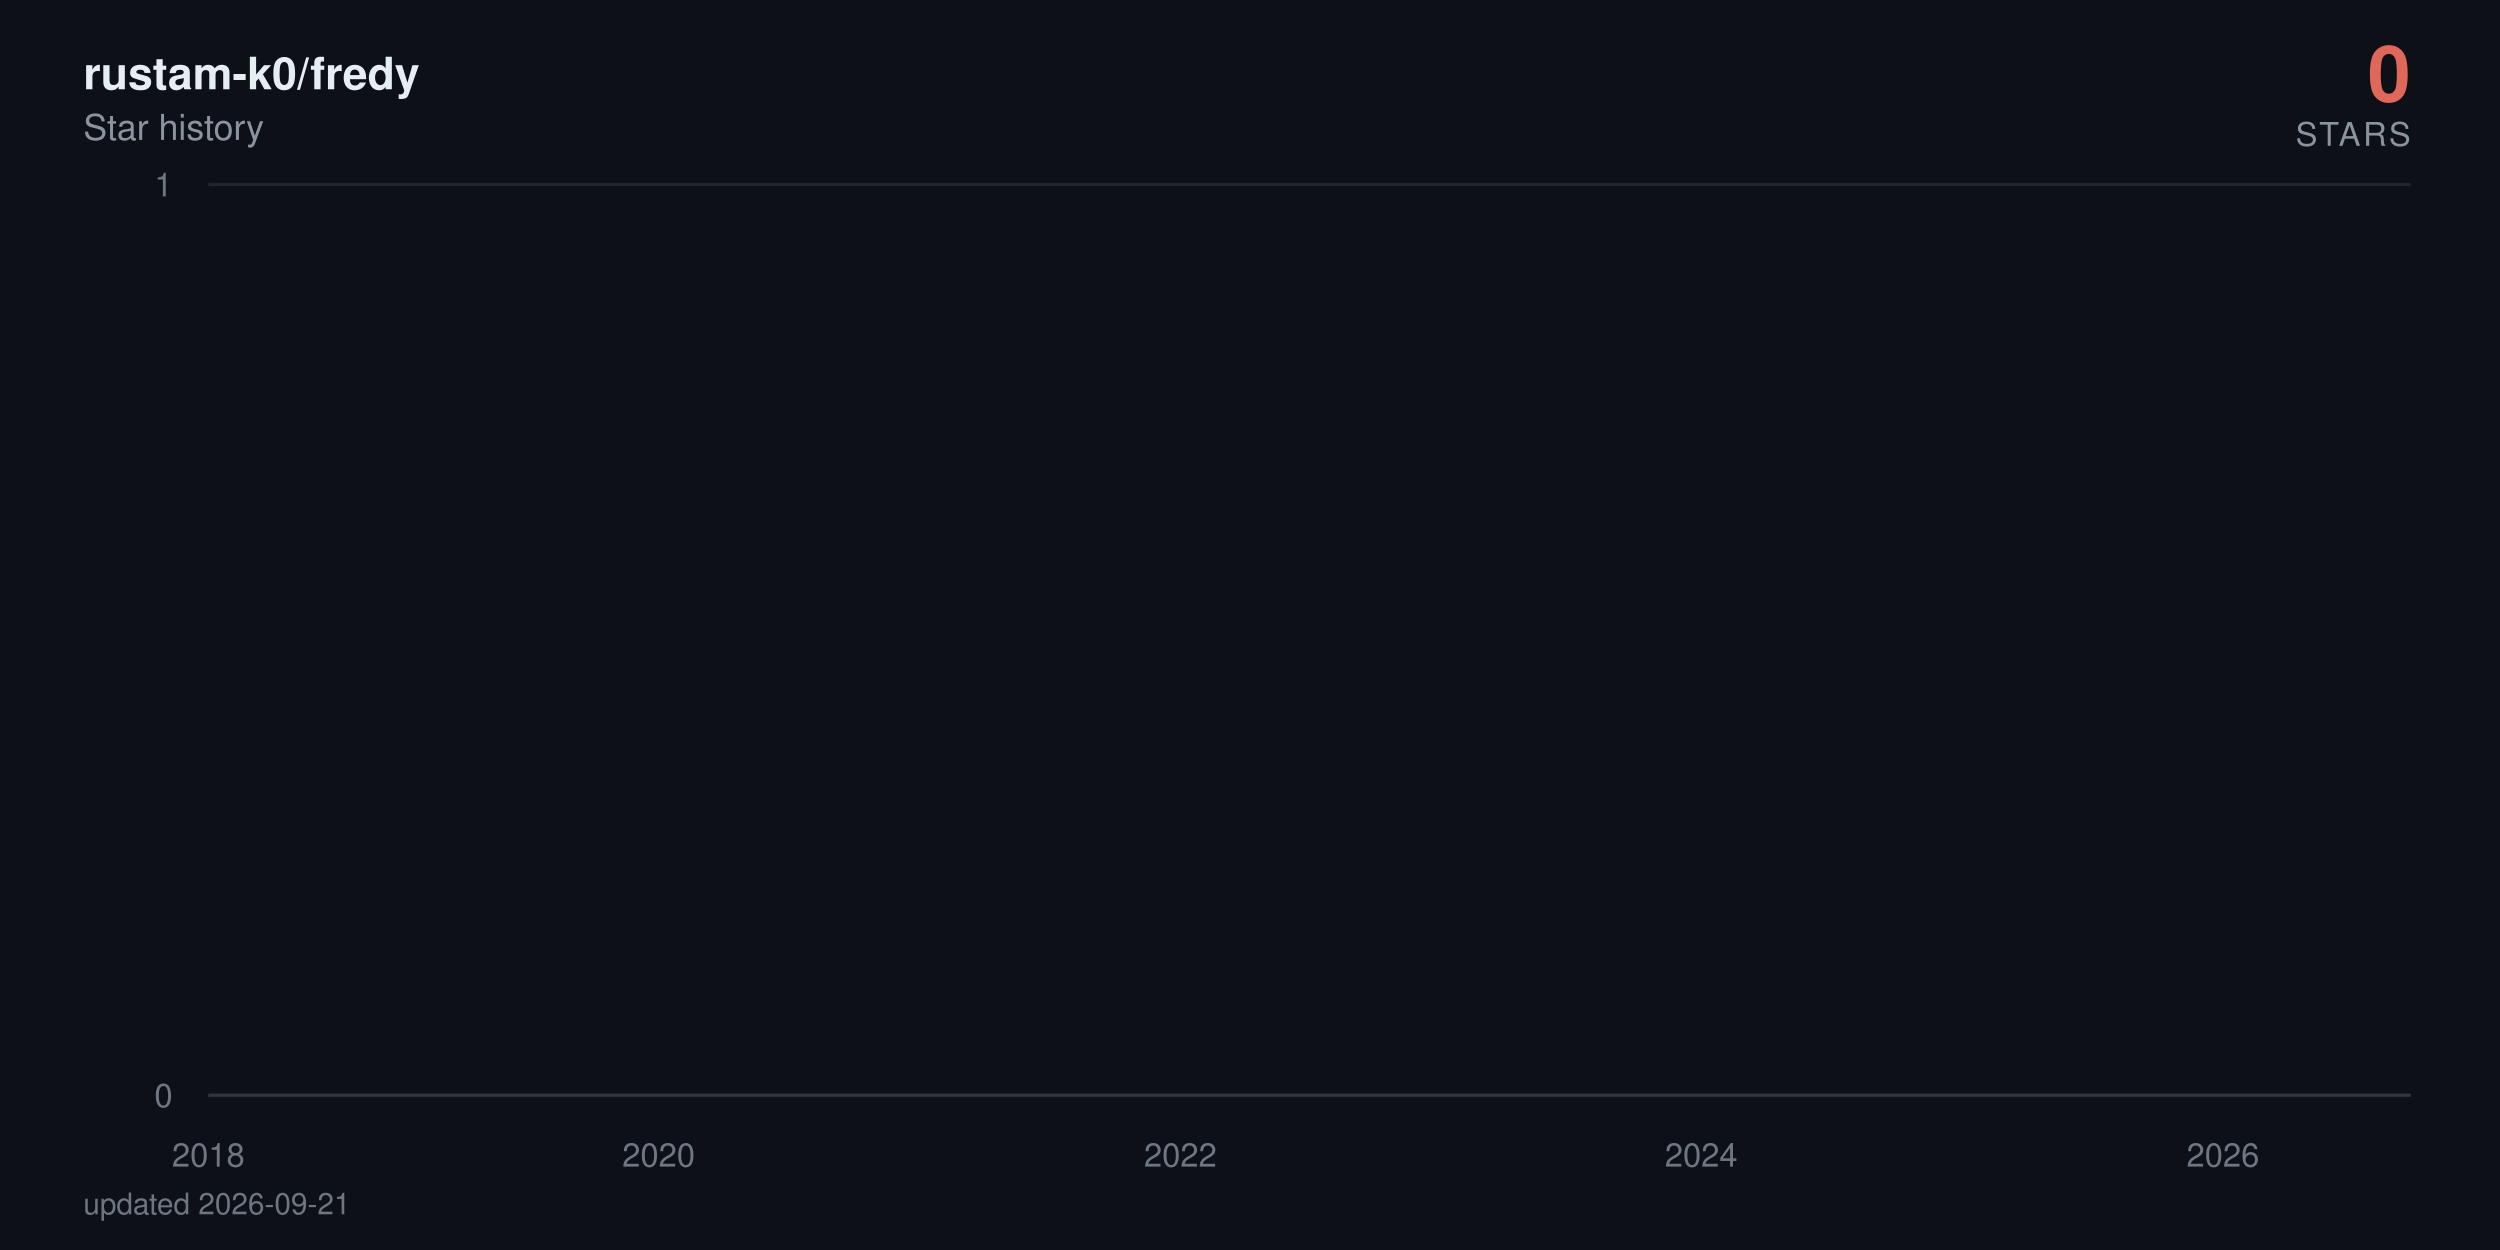
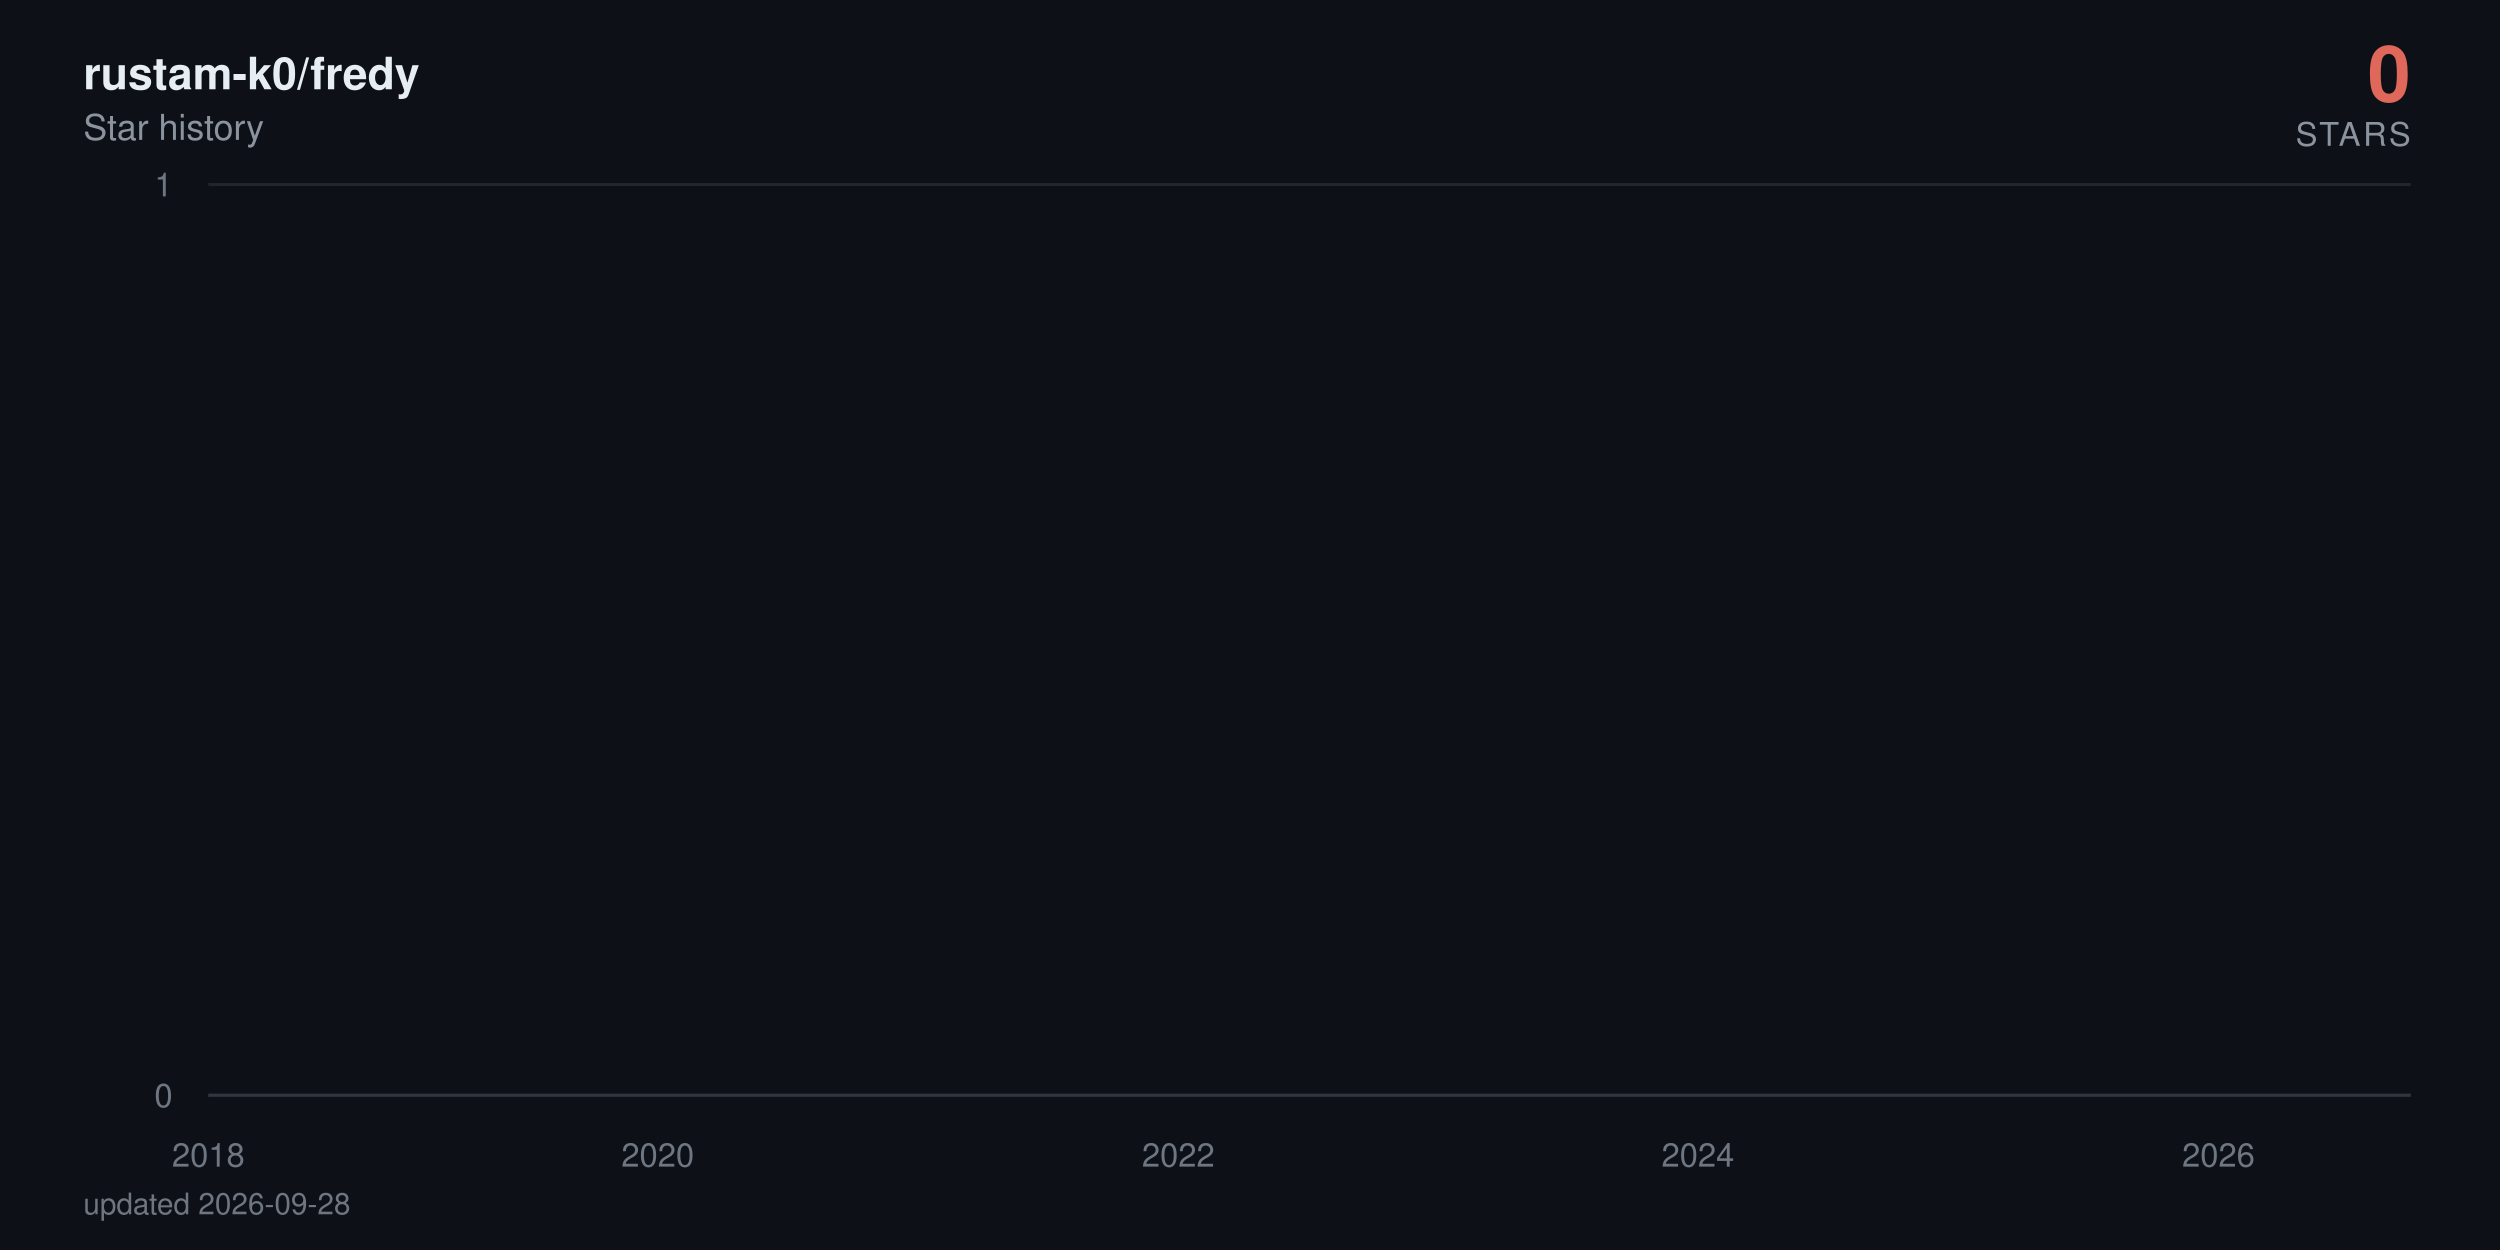
<svg xmlns="http://www.w3.org/2000/svg" viewBox="0 0 840 420" width="840" height="420" role="img" aria-label="rustam-k0/fredy star history: 0 stars">
  <defs>
    <linearGradient id="area" x1="0" y1="0" x2="0" y2="1">
      <stop offset="0%" stop-color="#e0685a" stop-opacity="0.38" />
      <stop offset="100%" stop-color="#e0685a" stop-opacity="0" />
    </linearGradient>
  </defs>
  <style>
    text { font-family: -apple-system, BlinkMacSystemFont, 'Segoe UI', Helvetica, Arial, sans-serif; }
    .tick { fill: #6e7681; font-size: 11px; }
    .title { fill: #e6edf3; font-size: 15px; font-weight: 600; }
    .subtitle { fill: #8b949e; font-size: 12px; }
    .total { fill: #e0685a; font-size: 26px; font-weight: 700; }
    .total-label { fill: #8b949e; font-size: 11px; letter-spacing: 0.08em; }
    .milestone-label { fill: #8b949e; font-size: 10px; font-weight: 600; }
    .footer { fill: #6e7681; font-size: 10px; }

-     .line { stroke-dasharray: 22885; stroke-dashoffset: 22885; animation: draw 2.4s cubic-bezier(0.22, 0.61, 0.36, 1) forwards; }
+     .line { stroke-dasharray: 22886; stroke-dashoffset: 22886; animation: draw 2.4s cubic-bezier(0.22, 0.61, 0.36, 1) forwards; }
    .fill { opacity: 0; animation: appear 1.4s ease-out 0.9s forwards; }
    .milestone { opacity: 0; animation: appear 0.6s ease-out 1.9s forwards; }
    .end { opacity: 0; animation: appear 0.5s ease-out 2.3s forwards; }
    .halo { transform-origin: 810px 368px; animation: pulse 2.8s ease-in-out 2.8s infinite; }

    @keyframes draw { to { stroke-dashoffset: 0; } }
    @keyframes appear { to { opacity: 1; } }
    @keyframes pulse { 0%, 100% { transform: scale(1); opacity: 0.22; } 50% { transform: scale(1.5); opacity: 0.05; } }

    @media (prefers-reduced-motion: reduce) {
      .line { stroke-dashoffset: 0; animation: none; }
      .fill, .milestone, .end { opacity: 1; animation: none; }
      .halo { animation: none; }
    }
  </style>
  <rect width="840" height="420" fill="#0d1117" />
  <text x="28" y="30" class="title">rustam-k0/fredy</text>
  <text x="28" y="47" class="subtitle">Star history</text>
  <text x="810" y="34" text-anchor="end" class="total">0</text>
  <text x="810" y="49" text-anchor="end" class="total-label">STARS</text>
  <line x1="70" y1="368" x2="810" y2="368" stroke="#21262d" stroke-width="1" />
  <text x="58" y="372" text-anchor="end" class="tick">0</text>
  <line x1="70" y1="62" x2="810" y2="62" stroke="#21262d" stroke-width="1" />
  <text x="58" y="66" text-anchor="end" class="tick">1</text>
  <line x1="70" y1="368" x2="810" y2="368" stroke="#30363d" stroke-width="1" />
  <text x="70" y="392" text-anchor="middle" class="tick">2018</text>
-   <text x="221.3" y="392" text-anchor="middle" class="tick">2020</text>
-   <text x="396.6" y="392" text-anchor="middle" class="tick">2022</text>
-   <text x="571.6" y="392" text-anchor="middle" class="tick">2024</text>
-   <text x="746.9" y="392" text-anchor="middle" class="tick">2026</text>
-   <path class="fill" d="M70,368 70,62 L71.7,-64.7 L89.9,-381.5 L90.1,-441.6 L90.4,-497.5 L198,-550 L217.5,-599.7 L220.6,-692 L221.5,-735.3 L225.4,-776.9 L225.9,-817.1 L232.6,-856 L236.2,-893.7 L257,-930.2 L264.2,-965.8 L267.1,-1000.5 L273.3,-1034.3 L286.8,-1067.3 L296.8,-1099.5 L311.7,-1131.1 L312.2,-1162 L323.7,-1192.3 L324.2,-1222 L329,-1251.2 L340.2,-1279.9 L340.7,-1308 L341,-1335.7 L344.1,-1363 L345.3,-1389.8 L347.4,-1416.3 L350.1,-1442.3 L362.5,-1468 L371.2,-1493.3 L372.1,-1567.3 L375.3,-1591.4 L380.1,-1615.1 L381.5,-1661.8 L381.7,-1684.7 L382.4,-1707.4 L383.2,-1752 L383.4,-1774 L385.8,-1795.7 L386.3,-1817.3 L388.4,-1838.6 L389.9,-1859.7 L390.4,-1880.6 L396.6,-1901.4 L397.8,-1921.9 L398.5,-1942.2 L399.2,-1962.4 L399.7,-1982.4 L400.2,-2002.3 L402.1,-2021.9 L402.8,-2060.8 L403.1,-2080 L403.3,-2099.1 L406.9,-2118 L407.1,-2136.7 L408.1,-2155.3 L408.8,-2173.8 L411,-2192.2 L412.2,-2210.4 L414.1,-2228.5 L416.7,-2246.5 L417.2,-2264.3 L419.6,-2282 L419.9,-2334.5 L423.5,-2351.8 L424.2,-2368.9 L425.6,-2386 L426.6,-2402.9 L426.8,-2419.8 L429.2,-2436.5 L430.6,-2453.2 L430.9,-2469.7 L433.3,-2486.2 L434.7,-2502.5 L436.2,-2535 L436.4,-2551.1 L437.8,-2567 L440.7,-2583 L442.9,-2598.8 L443.8,-2614.5 L444.8,-2630.2 L445,-2661.2 L445.5,-2676.7 L447.2,-2692 L447.9,-2707.3 L449.4,-2722.4 L449.6,-2737.6 L449.8,-2752.6 L450.6,-2767.6 L451.3,-2782.5 L452.9,-2812 L453.2,-2841.4 L453.7,-2855.9 L454.4,-2870.4 L454.6,-2899.2 L457.3,-2913.5 L457.5,-2927.7 L458.2,-2941.9 L463,-2970.1 L463.7,-2984.1 L466.1,-2998 L466.6,-3011.9 L467.1,-3025.7 L467.3,-3039.5 L469.7,-3053.2 L473.6,-3066.8 L474.3,-3080.4 L474.5,-3094 L476,-3107.5 L478.4,-3120.9 L479.3,-3134.3 L479.6,-3147.7 L479.8,-3161 L480,-3174.2 L481.2,-3187.4 L482.7,-3200.5 L485.1,-3213.6 L485.3,-3226.7 L487,-3239.7 L487.5,-3252.6 L491.1,-3265.5 L494.2,-3278.4 L494.7,-3291.2 L496.6,-3304 L496.8,-3316.7 L497.1,-3329.4 L497.6,-3342.1 L498.7,-3354.7 L499.5,-3367.2 L505.5,-3379.7 L506.9,-3392.2 L507.6,-3404.6 L509.1,-3417 L509.3,-3429.4 L509.8,-3441.7 L510.3,-3453.9 L510.5,-3466.2 L512.7,-3478.4 L513.9,-3490.5 L518.4,-3514.7 L527.8,-3526.7 L528.5,-3538.7 L534.2,-3550.7 L535.7,-3562.6 L541,-3574.5 L541.4,-3586.4 L543.6,-3598.2 L543.8,-3610 L545.5,-3621.8 L546.7,-3633.5 L548.4,-3645.2 L549.8,-3656.8 L555.6,-3668.4 L556.5,-3680 L561.1,-3691.5 L561.6,-3703.1 L571.2,-3714.5 L573.1,-3737.4 L573.3,-3748.8 L575.5,-3760.2 L575.7,-3771.5 L579.3,-3782.8 L579.6,-3794 L579.8,-3805.3 L581.7,-3816.5 L584.4,-3827.7 L585.1,-3838.8 L586.8,-3849.9 L590.8,-3861 L591.3,-3872.1 L592.5,-3883.1 L597.1,-3894.1 L597.8,-3916 L601.4,-3926.9 L603.1,-3948.7 L603.8,-3959.5 L608.1,-3970.3 L610,-3981.1 L613.1,-3991.8 L614.6,-4002.6 L616.2,-4013.3 L616.5,-4034.6 L617,-4045.2 L617.2,-4055.8 L617.4,-4066.4 L617.9,-4076.9 L618.2,-4087.4 L619.1,-4097.9 L620.1,-4108.4 L621.8,-4118.8 L622.7,-4129.3 L624.4,-4150 L624.9,-4160.4 L626.6,-4170.7 L628.5,-4181 L630.6,-4191.3 L631.4,-4201.6 L632.1,-4211.8 L634.2,-4222 L637.1,-4232.2 L639.3,-4242.4 L640,-4252.5 L640.2,-4262.6 L640.7,-4282.8 L641.4,-4292.9 L642.1,-4302.9 L642.6,-4312.9 L644.1,-4322.9 L646.5,-4332.9 L648.6,-4342.8 L649.6,-4352.7 L651.5,-4362.6 L656.3,-4372.5 L657.3,-4382.4 L658.2,-4392.2 L659.4,-4402.1 L659.9,-4421.7 L664.7,-4431.4 L665.9,-4441.2 L666.4,-4450.9 L671.4,-4460.6 L673.3,-4470.3 L674,-4480 L678.8,-4489.6 L679.1,-4499.2 L680.5,-4508.8 L681.7,-4528 L685.3,-4537.6 L686,-4547.1 L688.9,-4556.6 L690.1,-4575.6 L690.3,-4585 L690.6,-4594.5 L690.8,-4603.9 L691.5,-4632.1 L691.8,-4641.4 L692,-4660.1 L692.3,-4669.4 L693,-4678.7 L693.5,-4687.9 L694.7,-4697.2 L694.9,-4706.4 L695.1,-4715.7 L695.9,-4724.9 L697.3,-4734 L699,-4743.2 L699.5,-4752.4 L699.9,-4761.5 L700.9,-4779.7 L702.8,-4797.9 L704,-4806.9 L704.5,-4816 L705,-4825 L707.4,-4834 L708.1,-4843 L708.3,-4860.9 L711,-4869.9 L711.2,-4878.8 L712.9,-4887.7 L713.1,-4896.6 L713.4,-4905.5 L714.1,-4914.4 L714.3,-4923.2 L714.8,-4932.1 L715,-4940.9 L715.3,-4949.7 L716,-4967.3 L716.2,-4984.8 L716.5,-4993.6 L717,-5011 L717.2,-5028.4 L718.2,-5037 L718.4,-5054.3 L718.6,-5071.6 L719.4,-5080.2 L719.6,-5088.8 L719.8,-5097.3 L720.3,-5105.9 L721,-5173.9 L721.3,-5190.8 L721.8,-5216 L722,-5224.4 L723.2,-5232.7 L723.4,-5241.1 L723.7,-5257.7 L723.9,-5274.4 L724.2,-5282.7 L724.4,-5307.5 L724.6,-5315.7 L724.9,-5323.9 L725.4,-5332.1 L725.6,-5340.4 L727.5,-5348.6 L728,-5389.4 L728.2,-5397.5 L728.5,-5405.6 L728.7,-5413.7 L729,-5429.9 L729.7,-5446 L729.9,-5470.1 L730.1,-5486.1 L730.6,-5494.1 L731.1,-5510.1 L731.3,-5526 L731.6,-5533.9 L732.3,-5557.7 L732.8,-5581.3 L733,-5589.2 L733.5,-5597 L734,-5604.9 L734.5,-5620.5 L734.7,-5628.4 L734.9,-5636.2 L735.2,-5651.7 L735.9,-5659.5 L736.1,-5667.3 L736.4,-5675 L736.6,-5690.5 L736.9,-5698.2 L738.1,-5705.9 L738.8,-5713.6 L739.3,-5721.3 L739.5,-5729 L739.7,-5744.3 L740,-5767.3 L741.2,-5774.9 L741.4,-5782.5 L741.7,-5805.3 L741.9,-5820.5 L742.4,-5828 L743.6,-5835.6 L745.5,-5858.2 L746,-5865.7 L746.5,-5873.2 L746.7,-5895.7 L746.9,-5918 L747.2,-5947.8 L747.4,-5955.2 L747.9,-5992.1 L748.1,-6014.1 L748.4,-6028.8 L748.6,-6065.3 L749.6,-6072.6 L750.1,-6079.8 L750.5,-6087.1 L750.8,-6094.3 L751,-6101.6 L751.3,-6108.8 L751.5,-6130.4 L751.7,-6144.8 L752,-6152 L752.4,-6180.7 L752.9,-6187.8 L753.2,-6209.2 L753.4,-6216.3 L753.9,-6223.4 L754.1,-6237.6 L754.4,-6251.8 L754.6,-6258.9 L754.8,-6287.1 L755.1,-6329.1 L755.3,-6350.1 L755.6,-6364 L755.8,-6371 L756,-6377.9 L756.3,-6384.8 L756.5,-6405.6 L756.8,-6419.4 L757,-6433.2 L757.2,-6446.9 L757.7,-6460.7 L758,-6488 L758.4,-6501.7 L758.7,-6508.5 L758.9,-6522.1 L759.2,-6528.9 L759.4,-6549.2 L759.9,-6556 L760.1,-6562.7 L760.4,-6569.5 L761.1,-6583 L761.3,-6603.2 L761.6,-6609.9 L761.8,-6623.3 L762,-6636.7 L762.3,-6643.3 L762.5,-6656.7 L762.8,-6703.2 L763,-6723 L763.2,-6729.6 L763.5,-6736.2 L763.7,-6756 L764,-6762.5 L764.2,-6769.1 L764.7,-6775.6 L765.2,-6795.3 L765.4,-6814.9 L765.6,-6834.4 L766.1,-6853.9 L766.4,-6866.8 L766.6,-6873.3 L766.8,-6892.7 L767.1,-6899.1 L767.6,-6912 L767.8,-6931.2 L768,-6950.5 L768.3,-6956.9 L768.5,-6982.4 L768.8,-6988.7 L769.2,-6995.1 L769.5,-7001.5 L769.7,-7007.8 L770,-7014.2 L770.4,-7020.5 L770.7,-7039.5 L770.9,-7045.8 L771.2,-7052.1 L771.4,-7058.4 L771.9,-7064.7 L772.8,-7071 L773.1,-7083.6 L773.8,-7114.9 L774,-7133.7 L774.5,-7146.2 L774.8,-7152.4 L775.5,-7158.6 L775.7,-7164.8 L776.2,-7177.2 L776.4,-7189.6 L776.7,-7195.8 L776.9,-7202 L777.1,-7226.7 L778.1,-7232.9 L778.3,-7245.2 L778.8,-7257.5 L779.1,-7263.6 L779.3,-7269.8 L780,-7275.9 L780.5,-7282 L780.7,-7294.2 L781,-7306.4 L781.2,-7312.5 L781.5,-7318.6 L781.7,-7324.7 L781.9,-7330.8 L782.2,-7336.9 L782.4,-7343 L782.7,-7349 L782.9,-8194.5 L783.1,-9361.6 L783.4,-9557 L783.6,-9706.8 L783.9,-9776.3 L784.1,-9840.7 L784.3,-9854.4 L784.6,-9881.9 L784.8,-9909.2 L785.1,-9936.5 L785.3,-9959.2 L785.8,-9968.3 L786,-9981.9 L786.3,-10013.5 L786.5,-10121.2 L786.7,-10143.4 L787,-10179 L787.2,-10183.5 L787.5,-10187.9 L787.7,-10210 L787.9,-10223.3 L788.2,-10241 L788.4,-10263 L788.9,-10285 L789.1,-10293.8 L789.4,-10302.6 L789.6,-10311.4 L789.9,-10337.6 L790.1,-10350.7 L790.3,-10363.8 L790.6,-10368.2 L790.8,-10385.6 L791.1,-10394.3 L791.3,-10407.4 L791.5,-10442.1 L791.8,-10450.7 L792,-10459.4 L792.3,-10468 L792.5,-10472.3 L793,-10481 L793.5,-10493.9 L793.7,-10502.5 L794.2,-10506.8 L794.4,-10519.8 L794.7,-10524.1 L794.9,-10541.2 L795.1,-10549.8 L795.4,-10562.7 L795.6,-10571.2 L795.9,-10584.1 L796.1,-10588.3 L796.3,-10626.7 L796.6,-10866.8 L796.8,-10949.9 L797.1,-10966.4 L797.3,-10991.2 L797.5,-11003.5 L797.8,-11020 L798,-11036.4 L798.3,-11044.6 L798.7,-11048.7 L799,-11052.8 L799.2,-11056.9 L799.4,-11069.2 L799.7,-11081.5 L799.9,-11085.6 L800.2,-11101.9 L800.4,-11106 L800.6,-11130.4 L800.9,-11134.5 L801.1,-11146.7 L801.4,-11154.8 L801.6,-11154.8 L803.3,368 L805,368 L806.6,368 L808.3,368 L810,368 L810,368 Z" fill="url(#area)" />
-   <path class="line" d="M70,62 L71.7,-64.7 L89.9,-381.5 L90.1,-441.6 L90.4,-497.5 L198,-550 L217.5,-599.7 L220.6,-692 L221.5,-735.3 L225.4,-776.9 L225.9,-817.1 L232.6,-856 L236.2,-893.7 L257,-930.2 L264.2,-965.8 L267.1,-1000.5 L273.3,-1034.3 L286.8,-1067.3 L296.8,-1099.5 L311.7,-1131.1 L312.2,-1162 L323.7,-1192.3 L324.2,-1222 L329,-1251.2 L340.2,-1279.9 L340.7,-1308 L341,-1335.7 L344.1,-1363 L345.3,-1389.8 L347.4,-1416.3 L350.1,-1442.3 L362.5,-1468 L371.2,-1493.3 L372.1,-1567.3 L375.3,-1591.4 L380.1,-1615.1 L381.5,-1661.8 L381.7,-1684.7 L382.4,-1707.4 L383.2,-1752 L383.4,-1774 L385.8,-1795.7 L386.3,-1817.3 L388.4,-1838.6 L389.9,-1859.7 L390.4,-1880.6 L396.6,-1901.4 L397.8,-1921.9 L398.5,-1942.2 L399.2,-1962.4 L399.7,-1982.4 L400.2,-2002.3 L402.1,-2021.9 L402.8,-2060.8 L403.1,-2080 L403.3,-2099.1 L406.9,-2118 L407.1,-2136.7 L408.1,-2155.3 L408.8,-2173.8 L411,-2192.2 L412.2,-2210.4 L414.1,-2228.5 L416.7,-2246.5 L417.2,-2264.3 L419.6,-2282 L419.9,-2334.5 L423.5,-2351.8 L424.2,-2368.9 L425.6,-2386 L426.6,-2402.9 L426.8,-2419.8 L429.2,-2436.5 L430.6,-2453.2 L430.9,-2469.7 L433.3,-2486.2 L434.7,-2502.5 L436.2,-2535 L436.4,-2551.1 L437.8,-2567 L440.7,-2583 L442.9,-2598.8 L443.8,-2614.5 L444.8,-2630.2 L445,-2661.2 L445.5,-2676.7 L447.2,-2692 L447.9,-2707.3 L449.4,-2722.4 L449.6,-2737.6 L449.8,-2752.6 L450.6,-2767.6 L451.3,-2782.5 L452.9,-2812 L453.2,-2841.4 L453.7,-2855.9 L454.4,-2870.4 L454.6,-2899.2 L457.3,-2913.5 L457.5,-2927.7 L458.2,-2941.9 L463,-2970.1 L463.7,-2984.1 L466.1,-2998 L466.6,-3011.9 L467.1,-3025.7 L467.3,-3039.5 L469.7,-3053.2 L473.6,-3066.8 L474.3,-3080.4 L474.5,-3094 L476,-3107.5 L478.4,-3120.9 L479.3,-3134.3 L479.6,-3147.7 L479.8,-3161 L480,-3174.2 L481.2,-3187.4 L482.7,-3200.5 L485.1,-3213.6 L485.3,-3226.7 L487,-3239.7 L487.5,-3252.6 L491.1,-3265.5 L494.2,-3278.4 L494.7,-3291.2 L496.6,-3304 L496.8,-3316.7 L497.1,-3329.4 L497.6,-3342.1 L498.7,-3354.7 L499.5,-3367.2 L505.5,-3379.7 L506.9,-3392.2 L507.6,-3404.6 L509.1,-3417 L509.3,-3429.4 L509.8,-3441.7 L510.3,-3453.9 L510.5,-3466.2 L512.7,-3478.4 L513.9,-3490.5 L518.4,-3514.7 L527.8,-3526.7 L528.5,-3538.7 L534.2,-3550.7 L535.7,-3562.6 L541,-3574.5 L541.4,-3586.4 L543.6,-3598.2 L543.8,-3610 L545.5,-3621.8 L546.7,-3633.5 L548.4,-3645.2 L549.8,-3656.8 L555.6,-3668.4 L556.5,-3680 L561.1,-3691.5 L561.6,-3703.1 L571.2,-3714.5 L573.1,-3737.4 L573.3,-3748.8 L575.5,-3760.2 L575.7,-3771.5 L579.3,-3782.8 L579.6,-3794 L579.8,-3805.3 L581.7,-3816.5 L584.4,-3827.7 L585.1,-3838.8 L586.8,-3849.9 L590.8,-3861 L591.3,-3872.1 L592.5,-3883.1 L597.1,-3894.1 L597.8,-3916 L601.4,-3926.9 L603.1,-3948.7 L603.8,-3959.5 L608.1,-3970.3 L610,-3981.1 L613.1,-3991.8 L614.6,-4002.6 L616.2,-4013.3 L616.5,-4034.6 L617,-4045.2 L617.2,-4055.8 L617.4,-4066.4 L617.9,-4076.9 L618.2,-4087.4 L619.1,-4097.9 L620.1,-4108.4 L621.8,-4118.8 L622.7,-4129.3 L624.4,-4150 L624.9,-4160.4 L626.6,-4170.7 L628.5,-4181 L630.6,-4191.3 L631.4,-4201.6 L632.1,-4211.8 L634.2,-4222 L637.1,-4232.2 L639.3,-4242.4 L640,-4252.5 L640.2,-4262.6 L640.7,-4282.8 L641.4,-4292.9 L642.1,-4302.9 L642.6,-4312.9 L644.1,-4322.9 L646.5,-4332.9 L648.6,-4342.8 L649.6,-4352.7 L651.5,-4362.6 L656.3,-4372.5 L657.3,-4382.4 L658.2,-4392.2 L659.4,-4402.1 L659.9,-4421.7 L664.7,-4431.4 L665.9,-4441.2 L666.4,-4450.9 L671.4,-4460.6 L673.3,-4470.3 L674,-4480 L678.8,-4489.6 L679.1,-4499.2 L680.5,-4508.8 L681.7,-4528 L685.3,-4537.6 L686,-4547.1 L688.9,-4556.6 L690.1,-4575.6 L690.3,-4585 L690.6,-4594.5 L690.8,-4603.9 L691.5,-4632.1 L691.8,-4641.4 L692,-4660.1 L692.3,-4669.4 L693,-4678.7 L693.5,-4687.9 L694.7,-4697.2 L694.9,-4706.4 L695.1,-4715.7 L695.9,-4724.9 L697.3,-4734 L699,-4743.2 L699.5,-4752.4 L699.9,-4761.5 L700.9,-4779.7 L702.8,-4797.9 L704,-4806.9 L704.5,-4816 L705,-4825 L707.4,-4834 L708.1,-4843 L708.3,-4860.9 L711,-4869.9 L711.2,-4878.8 L712.9,-4887.7 L713.1,-4896.6 L713.4,-4905.5 L714.1,-4914.4 L714.3,-4923.2 L714.8,-4932.1 L715,-4940.9 L715.3,-4949.7 L716,-4967.3 L716.2,-4984.8 L716.5,-4993.6 L717,-5011 L717.2,-5028.4 L718.2,-5037 L718.4,-5054.3 L718.6,-5071.6 L719.4,-5080.2 L719.6,-5088.8 L719.8,-5097.3 L720.3,-5105.9 L721,-5173.9 L721.3,-5190.8 L721.8,-5216 L722,-5224.4 L723.2,-5232.7 L723.4,-5241.1 L723.7,-5257.7 L723.9,-5274.4 L724.2,-5282.7 L724.4,-5307.5 L724.6,-5315.7 L724.9,-5323.9 L725.4,-5332.1 L725.6,-5340.4 L727.5,-5348.6 L728,-5389.4 L728.2,-5397.5 L728.5,-5405.6 L728.7,-5413.7 L729,-5429.9 L729.7,-5446 L729.9,-5470.1 L730.1,-5486.1 L730.6,-5494.1 L731.1,-5510.1 L731.3,-5526 L731.6,-5533.9 L732.3,-5557.7 L732.8,-5581.3 L733,-5589.2 L733.5,-5597 L734,-5604.9 L734.5,-5620.5 L734.7,-5628.4 L734.9,-5636.2 L735.2,-5651.7 L735.9,-5659.5 L736.1,-5667.3 L736.4,-5675 L736.6,-5690.5 L736.9,-5698.2 L738.1,-5705.9 L738.8,-5713.6 L739.3,-5721.3 L739.5,-5729 L739.7,-5744.3 L740,-5767.3 L741.2,-5774.9 L741.4,-5782.5 L741.7,-5805.3 L741.9,-5820.5 L742.4,-5828 L743.6,-5835.6 L745.5,-5858.2 L746,-5865.7 L746.5,-5873.2 L746.7,-5895.7 L746.9,-5918 L747.2,-5947.8 L747.4,-5955.2 L747.9,-5992.1 L748.1,-6014.1 L748.4,-6028.8 L748.6,-6065.3 L749.6,-6072.6 L750.1,-6079.8 L750.5,-6087.1 L750.8,-6094.3 L751,-6101.6 L751.3,-6108.8 L751.5,-6130.4 L751.7,-6144.8 L752,-6152 L752.4,-6180.7 L752.9,-6187.8 L753.2,-6209.2 L753.4,-6216.3 L753.9,-6223.4 L754.1,-6237.6 L754.4,-6251.8 L754.6,-6258.9 L754.8,-6287.1 L755.1,-6329.1 L755.3,-6350.1 L755.6,-6364 L755.8,-6371 L756,-6377.9 L756.3,-6384.8 L756.5,-6405.6 L756.8,-6419.4 L757,-6433.2 L757.2,-6446.9 L757.7,-6460.7 L758,-6488 L758.4,-6501.7 L758.7,-6508.5 L758.9,-6522.1 L759.2,-6528.9 L759.4,-6549.2 L759.9,-6556 L760.1,-6562.7 L760.4,-6569.5 L761.1,-6583 L761.3,-6603.2 L761.6,-6609.9 L761.8,-6623.3 L762,-6636.7 L762.3,-6643.3 L762.5,-6656.7 L762.8,-6703.2 L763,-6723 L763.2,-6729.6 L763.5,-6736.2 L763.7,-6756 L764,-6762.5 L764.2,-6769.1 L764.7,-6775.6 L765.2,-6795.3 L765.4,-6814.9 L765.6,-6834.4 L766.1,-6853.9 L766.4,-6866.8 L766.6,-6873.3 L766.8,-6892.7 L767.1,-6899.1 L767.6,-6912 L767.8,-6931.2 L768,-6950.5 L768.3,-6956.9 L768.5,-6982.4 L768.8,-6988.7 L769.2,-6995.1 L769.5,-7001.5 L769.7,-7007.8 L770,-7014.2 L770.4,-7020.5 L770.7,-7039.5 L770.9,-7045.8 L771.2,-7052.1 L771.4,-7058.4 L771.9,-7064.7 L772.8,-7071 L773.1,-7083.6 L773.8,-7114.9 L774,-7133.7 L774.5,-7146.2 L774.8,-7152.4 L775.5,-7158.6 L775.7,-7164.8 L776.2,-7177.2 L776.4,-7189.6 L776.7,-7195.8 L776.9,-7202 L777.1,-7226.7 L778.1,-7232.9 L778.3,-7245.2 L778.8,-7257.5 L779.1,-7263.6 L779.3,-7269.8 L780,-7275.9 L780.5,-7282 L780.7,-7294.2 L781,-7306.4 L781.2,-7312.5 L781.5,-7318.6 L781.7,-7324.7 L781.9,-7330.8 L782.2,-7336.9 L782.4,-7343 L782.7,-7349 L782.9,-8194.5 L783.1,-9361.6 L783.4,-9557 L783.6,-9706.8 L783.9,-9776.3 L784.1,-9840.7 L784.3,-9854.4 L784.6,-9881.9 L784.8,-9909.2 L785.1,-9936.5 L785.3,-9959.2 L785.8,-9968.3 L786,-9981.9 L786.3,-10013.5 L786.5,-10121.2 L786.7,-10143.4 L787,-10179 L787.2,-10183.5 L787.5,-10187.9 L787.7,-10210 L787.9,-10223.3 L788.2,-10241 L788.4,-10263 L788.9,-10285 L789.1,-10293.8 L789.4,-10302.6 L789.6,-10311.4 L789.9,-10337.6 L790.1,-10350.7 L790.3,-10363.8 L790.6,-10368.2 L790.8,-10385.6 L791.1,-10394.3 L791.3,-10407.4 L791.5,-10442.1 L791.8,-10450.7 L792,-10459.4 L792.3,-10468 L792.5,-10472.3 L793,-10481 L793.5,-10493.9 L793.7,-10502.5 L794.2,-10506.8 L794.4,-10519.8 L794.7,-10524.1 L794.9,-10541.2 L795.1,-10549.8 L795.4,-10562.7 L795.6,-10571.2 L795.9,-10584.1 L796.1,-10588.3 L796.3,-10626.7 L796.6,-10866.8 L796.8,-10949.9 L797.1,-10966.4 L797.3,-10991.2 L797.5,-11003.5 L797.8,-11020 L798,-11036.4 L798.3,-11044.6 L798.7,-11048.7 L799,-11052.8 L799.2,-11056.9 L799.4,-11069.2 L799.7,-11081.5 L799.9,-11085.6 L800.2,-11101.9 L800.4,-11106 L800.6,-11130.4 L800.9,-11134.5 L801.1,-11146.7 L801.4,-11154.8 L801.6,-11154.8 L803.3,368 L805,368 L806.6,368 L808.3,368 L810,368" fill="none" stroke="#e0685a" stroke-width="2.5" stroke-linecap="round" stroke-linejoin="round" />
+   <text x="221" y="392" text-anchor="middle" class="tick">2020</text>
+   <text x="395.9" y="392" text-anchor="middle" class="tick">2022</text>
+   <text x="570.5" y="392" text-anchor="middle" class="tick">2024</text>
+   <text x="745.4" y="392" text-anchor="middle" class="tick">2026</text>
+   <path class="fill" d="M70,368 70,62 L71.7,-64.7 L89.9,-381.5 L90.1,-441.6 L90.3,-497.5 L197.8,-550 L217.1,-599.7 L220.2,-692 L221.2,-735.3 L225,-776.9 L225.5,-817.1 L232.2,-856 L235.8,-893.7 L256.6,-930.2 L263.8,-965.8 L266.7,-1000.5 L272.9,-1034.3 L286.3,-1067.3 L296.3,-1099.5 L311.2,-1131.1 L311.6,-1162 L323.1,-1192.3 L323.6,-1222 L328.4,-1251.2 L339.6,-1279.9 L340.1,-1308 L340.4,-1335.7 L343.5,-1363 L344.7,-1389.8 L346.8,-1416.3 L349.4,-1442.3 L361.9,-1468 L370.5,-1493.3 L371.5,-1567.3 L374.6,-1591.4 L379.4,-1615.1 L380.8,-1661.8 L381,-1684.7 L381.7,-1707.4 L382.5,-1752 L382.7,-1774 L385.1,-1795.7 L385.6,-1817.3 L387.7,-1838.6 L389.2,-1859.7 L389.6,-1880.6 L395.9,-1901.4 L397.1,-1921.9 L397.8,-1942.2 L398.5,-1962.4 L399,-1982.4 L399.4,-2002.3 L401.4,-2021.9 L402.1,-2060.8 L402.3,-2080 L402.6,-2099.1 L406.1,-2118 L406.4,-2136.7 L407.3,-2155.3 L408.1,-2173.8 L410.2,-2192.2 L411.4,-2210.4 L413.3,-2228.5 L416,-2246.5 L416.4,-2264.3 L418.8,-2282 L419.1,-2334.5 L422.7,-2351.8 L423.4,-2368.9 L424.8,-2386 L425.8,-2402.9 L426,-2419.8 L428.4,-2436.5 L429.8,-2453.2 L430.1,-2469.7 L432.5,-2486.2 L433.9,-2502.5 L435.3,-2535 L435.6,-2551.1 L437,-2567 L439.9,-2583 L442,-2598.8 L443,-2614.5 L443.9,-2630.2 L444.2,-2661.2 L444.7,-2676.7 L446.3,-2692 L447.1,-2707.3 L448.5,-2722.4 L448.7,-2737.6 L449,-2752.6 L449.7,-2767.6 L450.4,-2782.5 L452.1,-2812 L452.3,-2841.4 L452.8,-2855.9 L453.5,-2870.4 L453.8,-2899.2 L456.4,-2913.5 L456.6,-2927.7 L457.3,-2941.9 L462.1,-2970.1 L462.8,-2984.1 L465.2,-2998 L465.7,-3011.9 L466.2,-3025.7 L466.4,-3039.5 L468.8,-3053.2 L472.7,-3066.8 L473.4,-3080.4 L473.6,-3094 L475.1,-3107.5 L477.4,-3120.9 L478.4,-3134.3 L478.6,-3147.7 L478.9,-3161 L479.1,-3174.2 L480.3,-3187.4 L481.7,-3200.5 L484.1,-3213.6 L484.4,-3226.7 L486.1,-3239.7 L486.5,-3252.6 L490.1,-3265.5 L493.2,-3278.4 L493.7,-3291.2 L495.6,-3304 L495.9,-3316.7 L496.1,-3329.4 L496.6,-3342.1 L497.8,-3354.7 L498.5,-3367.2 L504.5,-3379.7 L505.9,-3392.2 L506.6,-3404.6 L508.1,-3417 L508.3,-3429.4 L508.8,-3441.7 L509.3,-3453.9 L509.5,-3466.2 L511.7,-3478.4 L512.9,-3490.5 L517.4,-3514.7 L526.7,-3526.7 L527.4,-3538.7 L533.2,-3550.7 L534.6,-3562.6 L539.9,-3574.5 L540.4,-3586.4 L542.5,-3598.2 L542.8,-3610 L544.4,-3621.8 L545.6,-3633.5 L547.3,-3645.2 L548.7,-3656.8 L554.5,-3668.4 L555.4,-3680 L560,-3691.5 L560.5,-3703.1 L570,-3714.5 L571.9,-3737.4 L572.2,-3748.8 L574.3,-3760.2 L574.6,-3771.5 L578.2,-3782.8 L578.4,-3794 L578.6,-3805.3 L580.6,-3816.5 L583.2,-3827.7 L583.9,-3838.8 L585.6,-3849.9 L589.7,-3861 L590.1,-3872.1 L591.3,-3883.1 L595.9,-3894.1 L596.6,-3916 L600.2,-3926.9 L601.9,-3948.7 L602.6,-3959.5 L606.9,-3970.3 L608.8,-3981.1 L611.9,-3991.8 L613.3,-4002.6 L615,-4013.3 L615.3,-4034.6 L615.7,-4045.2 L616,-4055.8 L616.2,-4066.4 L616.7,-4076.9 L616.9,-4087.4 L617.9,-4097.9 L618.8,-4108.4 L620.5,-4118.8 L621.5,-4129.3 L623.1,-4150 L623.6,-4160.4 L625.3,-4170.7 L627.2,-4181 L629.4,-4191.3 L630.1,-4201.6 L630.8,-4211.8 L633,-4222 L635.8,-4232.2 L638,-4242.4 L638.7,-4252.5 L638.9,-4262.6 L639.4,-4282.8 L640.1,-4292.9 L640.9,-4302.9 L641.3,-4312.9 L642.8,-4322.9 L645.2,-4332.9 L647.3,-4342.8 L648.3,-4352.7 L650.2,-4362.6 L655,-4372.5 L655.9,-4382.4 L656.9,-4392.2 L658.1,-4402.1 L658.6,-4421.7 L663.3,-4431.4 L664.5,-4441.2 L665,-4450.9 L670,-4460.6 L672,-4470.3 L672.7,-4480 L677.5,-4489.6 L677.7,-4499.2 L679.1,-4508.8 L680.3,-4528 L683.9,-4537.6 L684.6,-4547.1 L687.5,-4556.6 L688.7,-4575.6 L688.9,-4585 L689.2,-4594.5 L689.4,-4603.9 L690.1,-4632.1 L690.4,-4641.4 L690.6,-4660.1 L690.9,-4669.4 L691.6,-4678.7 L692,-4687.9 L693.2,-4697.2 L693.5,-4706.4 L693.7,-4715.7 L694.4,-4724.9 L695.9,-4734 L697.6,-4743.2 L698,-4752.4 L698.5,-4761.5 L699.5,-4779.7 L701.4,-4797.9 L702.6,-4806.9 L703.1,-4816 L703.5,-4825 L705.9,-4834 L706.6,-4843 L706.9,-4860.9 L709.5,-4869.9 L709.8,-4878.8 L711.4,-4887.7 L711.7,-4896.6 L711.9,-4905.5 L712.6,-4914.4 L712.9,-4923.2 L713.3,-4932.1 L713.6,-4940.9 L713.8,-4949.7 L714.5,-4967.3 L714.8,-4984.8 L715,-4993.6 L715.5,-5011 L715.7,-5028.4 L716.7,-5037 L716.9,-5054.3 L717.2,-5071.6 L717.9,-5080.2 L718.1,-5088.8 L718.4,-5097.3 L718.8,-5105.9 L719.6,-5173.9 L719.8,-5190.8 L720.3,-5216 L720.5,-5224.4 L721.7,-5232.7 L722,-5241.1 L722.2,-5257.7 L722.4,-5274.4 L722.7,-5282.7 L722.9,-5307.5 L723.2,-5315.7 L723.4,-5323.9 L723.9,-5332.1 L724.1,-5340.4 L726,-5348.6 L726.5,-5389.4 L726.7,-5397.5 L727,-5405.6 L727.2,-5413.7 L727.5,-5429.9 L728.2,-5446 L728.4,-5470.1 L728.7,-5486.1 L729.1,-5494.1 L729.6,-5510.1 L729.9,-5526 L730.1,-5533.9 L730.8,-5557.7 L731.3,-5581.3 L731.5,-5589.2 L732,-5597 L732.5,-5604.9 L733,-5620.5 L733.2,-5628.4 L733.4,-5636.2 L733.7,-5651.7 L734.4,-5659.5 L734.6,-5667.3 L734.9,-5675 L735.1,-5690.5 L735.4,-5698.2 L736.6,-5705.9 L737.3,-5713.6 L737.7,-5721.3 L738,-5729 L738.2,-5744.3 L738.5,-5767.3 L739.7,-5774.9 L739.9,-5782.5 L740.1,-5805.3 L740.4,-5820.5 L740.9,-5828 L742.1,-5835.6 L744,-5858.2 L744.4,-5865.7 L744.9,-5873.2 L745.2,-5895.7 L745.4,-5918 L745.6,-5947.8 L745.9,-5955.2 L746.4,-5992.1 L746.6,-6014.1 L746.8,-6028.8 L747.1,-6065.3 L748,-6072.6 L748.5,-6079.8 L749,-6087.1 L749.2,-6094.3 L749.5,-6101.6 L749.7,-6108.8 L749.9,-6130.4 L750.2,-6144.8 L750.4,-6152 L750.9,-6180.7 L751.4,-6187.8 L751.6,-6209.2 L751.9,-6216.3 L752.3,-6223.4 L752.6,-6237.6 L752.8,-6251.8 L753.1,-6258.9 L753.3,-6287.1 L753.5,-6329.1 L753.8,-6350.1 L754,-6364 L754.3,-6371 L754.5,-6377.9 L754.7,-6384.8 L755,-6405.6 L755.2,-6419.4 L755.5,-6433.2 L755.7,-6446.9 L756.2,-6460.7 L756.4,-6488 L756.9,-6501.7 L757.1,-6508.5 L757.4,-6522.1 L757.6,-6528.9 L757.8,-6549.2 L758.3,-6556 L758.6,-6562.7 L758.8,-6569.5 L759.5,-6583 L759.8,-6603.2 L760,-6609.9 L760.2,-6623.3 L760.5,-6636.7 L760.7,-6643.3 L761,-6656.7 L761.2,-6703.2 L761.4,-6723 L761.7,-6729.6 L761.9,-6736.2 L762.2,-6756 L762.4,-6762.5 L762.6,-6769.1 L763.1,-6775.6 L763.6,-6795.3 L763.8,-6814.9 L764.1,-6834.4 L764.5,-6853.9 L764.8,-6866.8 L765,-6873.3 L765.3,-6892.7 L765.5,-6899.1 L766,-6912 L766.2,-6931.2 L766.5,-6950.5 L766.7,-6956.9 L766.9,-6982.4 L767.2,-6988.7 L767.7,-6995.1 L767.9,-7001.5 L768.1,-7007.8 L768.4,-7014.2 L768.8,-7020.5 L769.1,-7039.5 L769.3,-7045.8 L769.6,-7052.1 L769.8,-7058.4 L770.3,-7064.7 L771.2,-7071 L771.5,-7083.6 L772.2,-7114.9 L772.4,-7133.7 L772.9,-7146.2 L773.2,-7152.4 L773.9,-7158.6 L774.1,-7164.8 L774.6,-7177.2 L774.8,-7189.6 L775.1,-7195.8 L775.3,-7202 L775.5,-7226.7 L776.5,-7232.9 L776.7,-7245.2 L777.2,-7257.5 L777.5,-7263.6 L777.7,-7269.8 L778.4,-7275.9 L778.9,-7282 L779.1,-7294.2 L779.4,-7306.4 L779.6,-7312.5 L779.9,-7318.6 L780.1,-7324.7 L780.3,-7330.8 L780.6,-7336.9 L780.8,-7343 L781.1,-7349 L781.3,-8194.5 L781.5,-9361.6 L781.8,-9557 L782,-9706.8 L782.2,-9776.3 L782.5,-9840.7 L782.7,-9854.4 L783,-9881.9 L783.2,-9909.2 L783.4,-9936.5 L783.7,-9959.2 L784.2,-9968.3 L784.4,-9981.9 L784.6,-10013.5 L784.9,-10121.2 L785.1,-10143.4 L785.4,-10179 L785.6,-10183.5 L785.8,-10187.9 L786.1,-10210 L786.3,-10223.3 L786.6,-10241 L786.8,-10263 L787.3,-10285 L787.5,-10293.8 L787.7,-10302.6 L788,-10311.4 L788.2,-10337.6 L788.5,-10350.7 L788.7,-10363.8 L788.9,-10368.2 L789.2,-10385.6 L789.4,-10394.3 L789.7,-10407.4 L789.9,-10442.1 L790.1,-10450.7 L790.4,-10459.4 L790.6,-10468 L790.9,-10472.3 L791.3,-10481 L791.8,-10493.9 L792.1,-10502.5 L792.5,-10506.8 L792.8,-10519.8 L793,-10524.1 L793.3,-10541.2 L793.5,-10549.8 L793.7,-10562.7 L794,-10571.2 L794.2,-10584.1 L794.4,-10588.3 L794.7,-10626.7 L794.9,-10866.8 L795.2,-10949.9 L795.4,-10966.4 L795.6,-10991.2 L795.9,-11003.5 L796.1,-11020 L796.4,-11036.4 L796.6,-11044.6 L797.1,-11048.7 L797.3,-11052.8 L797.6,-11056.9 L797.8,-11069.2 L798,-11081.5 L798.3,-11085.6 L798.5,-11101.9 L798.8,-11106 L799,-11130.4 L799.2,-11134.5 L799.5,-11146.7 L799.7,-11154.8 L800,-11154.8 L801.6,368 L803.3,368 L805,368 L806.7,368 L808.3,368 L810,368 L810,368 Z" fill="url(#area)" />
+   <path class="line" d="M70,62 L71.7,-64.7 L89.9,-381.5 L90.1,-441.6 L90.3,-497.5 L197.8,-550 L217.1,-599.7 L220.2,-692 L221.2,-735.3 L225,-776.9 L225.5,-817.1 L232.2,-856 L235.8,-893.7 L256.6,-930.2 L263.8,-965.8 L266.7,-1000.5 L272.9,-1034.3 L286.3,-1067.3 L296.3,-1099.5 L311.2,-1131.1 L311.6,-1162 L323.1,-1192.3 L323.6,-1222 L328.4,-1251.2 L339.6,-1279.9 L340.1,-1308 L340.4,-1335.7 L343.5,-1363 L344.7,-1389.8 L346.8,-1416.3 L349.4,-1442.3 L361.9,-1468 L370.5,-1493.3 L371.5,-1567.3 L374.6,-1591.4 L379.4,-1615.1 L380.8,-1661.8 L381,-1684.7 L381.7,-1707.4 L382.5,-1752 L382.7,-1774 L385.1,-1795.7 L385.6,-1817.3 L387.7,-1838.6 L389.2,-1859.7 L389.6,-1880.6 L395.9,-1901.4 L397.1,-1921.9 L397.8,-1942.2 L398.5,-1962.4 L399,-1982.4 L399.4,-2002.3 L401.4,-2021.9 L402.1,-2060.8 L402.3,-2080 L402.6,-2099.1 L406.1,-2118 L406.4,-2136.7 L407.3,-2155.3 L408.1,-2173.8 L410.2,-2192.2 L411.4,-2210.4 L413.3,-2228.5 L416,-2246.5 L416.4,-2264.3 L418.8,-2282 L419.1,-2334.5 L422.7,-2351.8 L423.4,-2368.9 L424.8,-2386 L425.8,-2402.9 L426,-2419.8 L428.4,-2436.5 L429.8,-2453.2 L430.1,-2469.7 L432.5,-2486.2 L433.9,-2502.5 L435.3,-2535 L435.6,-2551.1 L437,-2567 L439.9,-2583 L442,-2598.8 L443,-2614.5 L443.9,-2630.2 L444.2,-2661.2 L444.7,-2676.7 L446.3,-2692 L447.1,-2707.3 L448.5,-2722.4 L448.7,-2737.6 L449,-2752.6 L449.7,-2767.6 L450.4,-2782.5 L452.1,-2812 L452.3,-2841.4 L452.8,-2855.9 L453.5,-2870.4 L453.8,-2899.2 L456.4,-2913.5 L456.6,-2927.7 L457.3,-2941.9 L462.1,-2970.1 L462.8,-2984.1 L465.2,-2998 L465.7,-3011.9 L466.2,-3025.7 L466.4,-3039.5 L468.8,-3053.2 L472.7,-3066.8 L473.4,-3080.4 L473.6,-3094 L475.1,-3107.5 L477.4,-3120.9 L478.4,-3134.3 L478.6,-3147.7 L478.9,-3161 L479.1,-3174.2 L480.3,-3187.4 L481.7,-3200.5 L484.1,-3213.6 L484.4,-3226.7 L486.1,-3239.7 L486.5,-3252.6 L490.1,-3265.5 L493.2,-3278.4 L493.7,-3291.2 L495.6,-3304 L495.9,-3316.7 L496.1,-3329.4 L496.6,-3342.1 L497.8,-3354.7 L498.5,-3367.2 L504.5,-3379.7 L505.9,-3392.2 L506.6,-3404.6 L508.1,-3417 L508.3,-3429.4 L508.8,-3441.7 L509.3,-3453.9 L509.5,-3466.2 L511.7,-3478.4 L512.9,-3490.5 L517.4,-3514.7 L526.7,-3526.7 L527.4,-3538.7 L533.2,-3550.7 L534.6,-3562.6 L539.9,-3574.5 L540.4,-3586.4 L542.5,-3598.2 L542.8,-3610 L544.4,-3621.8 L545.6,-3633.5 L547.3,-3645.2 L548.7,-3656.8 L554.5,-3668.4 L555.4,-3680 L560,-3691.5 L560.5,-3703.1 L570,-3714.5 L571.9,-3737.4 L572.2,-3748.8 L574.3,-3760.2 L574.6,-3771.5 L578.2,-3782.8 L578.4,-3794 L578.6,-3805.3 L580.6,-3816.5 L583.2,-3827.7 L583.9,-3838.8 L585.6,-3849.9 L589.7,-3861 L590.1,-3872.1 L591.3,-3883.1 L595.9,-3894.1 L596.6,-3916 L600.2,-3926.9 L601.9,-3948.7 L602.6,-3959.5 L606.9,-3970.3 L608.8,-3981.1 L611.9,-3991.8 L613.3,-4002.6 L615,-4013.3 L615.3,-4034.6 L615.7,-4045.2 L616,-4055.8 L616.2,-4066.4 L616.7,-4076.9 L616.9,-4087.4 L617.9,-4097.9 L618.8,-4108.4 L620.5,-4118.8 L621.5,-4129.3 L623.1,-4150 L623.6,-4160.4 L625.3,-4170.7 L627.2,-4181 L629.4,-4191.3 L630.1,-4201.6 L630.8,-4211.8 L633,-4222 L635.8,-4232.2 L638,-4242.4 L638.7,-4252.5 L638.9,-4262.6 L639.4,-4282.8 L640.1,-4292.9 L640.9,-4302.9 L641.3,-4312.9 L642.8,-4322.9 L645.2,-4332.9 L647.3,-4342.8 L648.3,-4352.7 L650.2,-4362.6 L655,-4372.5 L655.9,-4382.4 L656.9,-4392.2 L658.1,-4402.1 L658.6,-4421.7 L663.3,-4431.4 L664.5,-4441.2 L665,-4450.9 L670,-4460.6 L672,-4470.3 L672.7,-4480 L677.5,-4489.6 L677.7,-4499.2 L679.1,-4508.8 L680.3,-4528 L683.9,-4537.6 L684.6,-4547.1 L687.5,-4556.6 L688.7,-4575.6 L688.9,-4585 L689.2,-4594.5 L689.4,-4603.9 L690.1,-4632.1 L690.4,-4641.4 L690.6,-4660.1 L690.9,-4669.4 L691.6,-4678.7 L692,-4687.9 L693.2,-4697.2 L693.5,-4706.4 L693.7,-4715.7 L694.4,-4724.9 L695.9,-4734 L697.6,-4743.2 L698,-4752.4 L698.5,-4761.5 L699.5,-4779.7 L701.4,-4797.9 L702.6,-4806.9 L703.1,-4816 L703.5,-4825 L705.9,-4834 L706.6,-4843 L706.9,-4860.9 L709.5,-4869.9 L709.8,-4878.8 L711.4,-4887.7 L711.7,-4896.6 L711.9,-4905.5 L712.6,-4914.4 L712.9,-4923.2 L713.3,-4932.1 L713.6,-4940.9 L713.8,-4949.7 L714.5,-4967.3 L714.8,-4984.8 L715,-4993.6 L715.5,-5011 L715.7,-5028.4 L716.7,-5037 L716.9,-5054.3 L717.2,-5071.6 L717.9,-5080.2 L718.1,-5088.8 L718.4,-5097.3 L718.8,-5105.9 L719.6,-5173.9 L719.8,-5190.8 L720.3,-5216 L720.5,-5224.4 L721.7,-5232.7 L722,-5241.1 L722.2,-5257.7 L722.4,-5274.4 L722.7,-5282.7 L722.9,-5307.5 L723.2,-5315.7 L723.4,-5323.9 L723.9,-5332.1 L724.1,-5340.4 L726,-5348.6 L726.5,-5389.4 L726.7,-5397.5 L727,-5405.6 L727.2,-5413.7 L727.5,-5429.9 L728.2,-5446 L728.4,-5470.1 L728.7,-5486.1 L729.1,-5494.1 L729.6,-5510.1 L729.9,-5526 L730.1,-5533.9 L730.8,-5557.7 L731.3,-5581.3 L731.5,-5589.2 L732,-5597 L732.5,-5604.9 L733,-5620.5 L733.2,-5628.4 L733.4,-5636.2 L733.7,-5651.7 L734.4,-5659.5 L734.6,-5667.3 L734.9,-5675 L735.1,-5690.5 L735.4,-5698.2 L736.6,-5705.9 L737.3,-5713.6 L737.7,-5721.3 L738,-5729 L738.2,-5744.3 L738.5,-5767.3 L739.7,-5774.9 L739.9,-5782.5 L740.1,-5805.3 L740.4,-5820.5 L740.9,-5828 L742.1,-5835.6 L744,-5858.2 L744.4,-5865.7 L744.9,-5873.2 L745.2,-5895.7 L745.4,-5918 L745.6,-5947.8 L745.9,-5955.2 L746.4,-5992.1 L746.6,-6014.1 L746.8,-6028.8 L747.1,-6065.3 L748,-6072.6 L748.5,-6079.8 L749,-6087.1 L749.2,-6094.3 L749.5,-6101.6 L749.7,-6108.8 L749.9,-6130.4 L750.2,-6144.8 L750.4,-6152 L750.9,-6180.7 L751.4,-6187.8 L751.6,-6209.2 L751.9,-6216.3 L752.3,-6223.4 L752.6,-6237.6 L752.8,-6251.8 L753.1,-6258.9 L753.3,-6287.1 L753.5,-6329.1 L753.8,-6350.1 L754,-6364 L754.3,-6371 L754.5,-6377.9 L754.7,-6384.8 L755,-6405.6 L755.2,-6419.4 L755.5,-6433.2 L755.7,-6446.9 L756.2,-6460.7 L756.4,-6488 L756.9,-6501.7 L757.1,-6508.5 L757.4,-6522.1 L757.6,-6528.9 L757.8,-6549.2 L758.3,-6556 L758.6,-6562.7 L758.8,-6569.5 L759.5,-6583 L759.8,-6603.2 L760,-6609.9 L760.2,-6623.3 L760.5,-6636.7 L760.7,-6643.3 L761,-6656.7 L761.2,-6703.2 L761.4,-6723 L761.7,-6729.6 L761.9,-6736.2 L762.2,-6756 L762.4,-6762.5 L762.6,-6769.1 L763.1,-6775.6 L763.6,-6795.3 L763.8,-6814.9 L764.1,-6834.4 L764.5,-6853.9 L764.8,-6866.8 L765,-6873.3 L765.3,-6892.7 L765.5,-6899.1 L766,-6912 L766.2,-6931.2 L766.5,-6950.5 L766.7,-6956.9 L766.9,-6982.4 L767.2,-6988.7 L767.7,-6995.1 L767.9,-7001.5 L768.1,-7007.8 L768.4,-7014.2 L768.8,-7020.5 L769.1,-7039.5 L769.3,-7045.8 L769.6,-7052.1 L769.8,-7058.4 L770.3,-7064.7 L771.2,-7071 L771.5,-7083.6 L772.2,-7114.9 L772.4,-7133.7 L772.9,-7146.2 L773.2,-7152.4 L773.9,-7158.6 L774.1,-7164.8 L774.6,-7177.2 L774.8,-7189.6 L775.1,-7195.8 L775.3,-7202 L775.5,-7226.7 L776.5,-7232.9 L776.7,-7245.2 L777.2,-7257.5 L777.5,-7263.6 L777.7,-7269.8 L778.4,-7275.9 L778.9,-7282 L779.1,-7294.2 L779.4,-7306.4 L779.6,-7312.5 L779.9,-7318.6 L780.1,-7324.7 L780.3,-7330.8 L780.6,-7336.9 L780.8,-7343 L781.1,-7349 L781.3,-8194.5 L781.5,-9361.6 L781.8,-9557 L782,-9706.8 L782.2,-9776.3 L782.5,-9840.7 L782.7,-9854.4 L783,-9881.9 L783.2,-9909.2 L783.4,-9936.5 L783.7,-9959.2 L784.2,-9968.3 L784.4,-9981.9 L784.6,-10013.5 L784.9,-10121.2 L785.1,-10143.4 L785.4,-10179 L785.6,-10183.5 L785.8,-10187.9 L786.1,-10210 L786.3,-10223.3 L786.6,-10241 L786.8,-10263 L787.3,-10285 L787.5,-10293.8 L787.7,-10302.6 L788,-10311.4 L788.2,-10337.6 L788.5,-10350.7 L788.7,-10363.8 L788.9,-10368.2 L789.2,-10385.6 L789.4,-10394.3 L789.7,-10407.4 L789.9,-10442.1 L790.1,-10450.7 L790.4,-10459.4 L790.6,-10468 L790.9,-10472.3 L791.3,-10481 L791.8,-10493.9 L792.1,-10502.5 L792.5,-10506.8 L792.8,-10519.8 L793,-10524.1 L793.3,-10541.2 L793.5,-10549.8 L793.7,-10562.7 L794,-10571.2 L794.2,-10584.1 L794.4,-10588.3 L794.7,-10626.7 L794.9,-10866.8 L795.2,-10949.9 L795.4,-10966.4 L795.6,-10991.2 L795.9,-11003.5 L796.1,-11020 L796.4,-11036.4 L796.6,-11044.6 L797.1,-11048.7 L797.3,-11052.8 L797.6,-11056.9 L797.8,-11069.2 L798,-11081.5 L798.3,-11085.6 L798.5,-11101.9 L798.8,-11106 L799,-11130.4 L799.2,-11134.5 L799.5,-11146.7 L799.7,-11154.8 L800,-11154.8 L801.6,368 L803.3,368 L805,368 L806.7,368 L808.3,368 L810,368" fill="none" stroke="#e0685a" stroke-width="2.5" stroke-linecap="round" stroke-linejoin="round" />
  <g class="end">
    <circle class="halo" cx="810" cy="368" r="9" fill="#e0685a" opacity="0.22" />
    <circle cx="810" cy="368" r="4.5" fill="#e0685a" stroke="#0d1117" stroke-width="2" />
  </g>
-   <text x="28" y="408" class="footer">updated 2026-09-21</text>
+   <text x="28" y="408" class="footer">updated 2026-09-28</text>
</svg>
